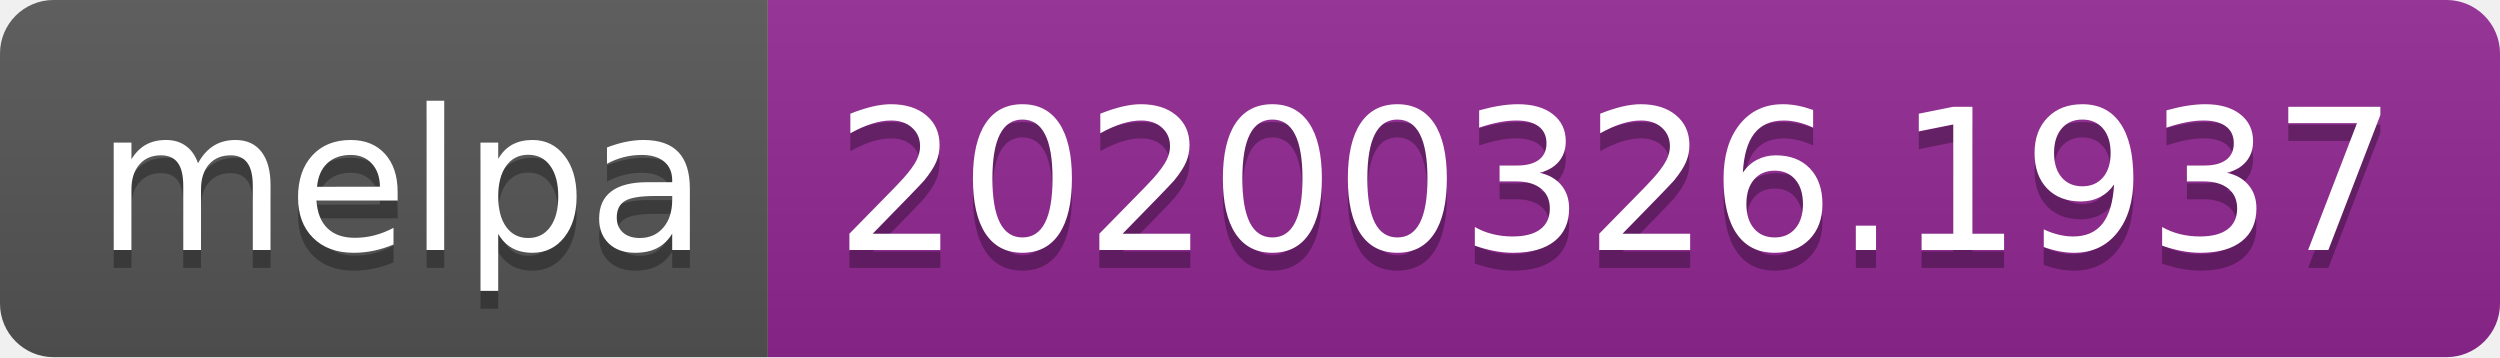
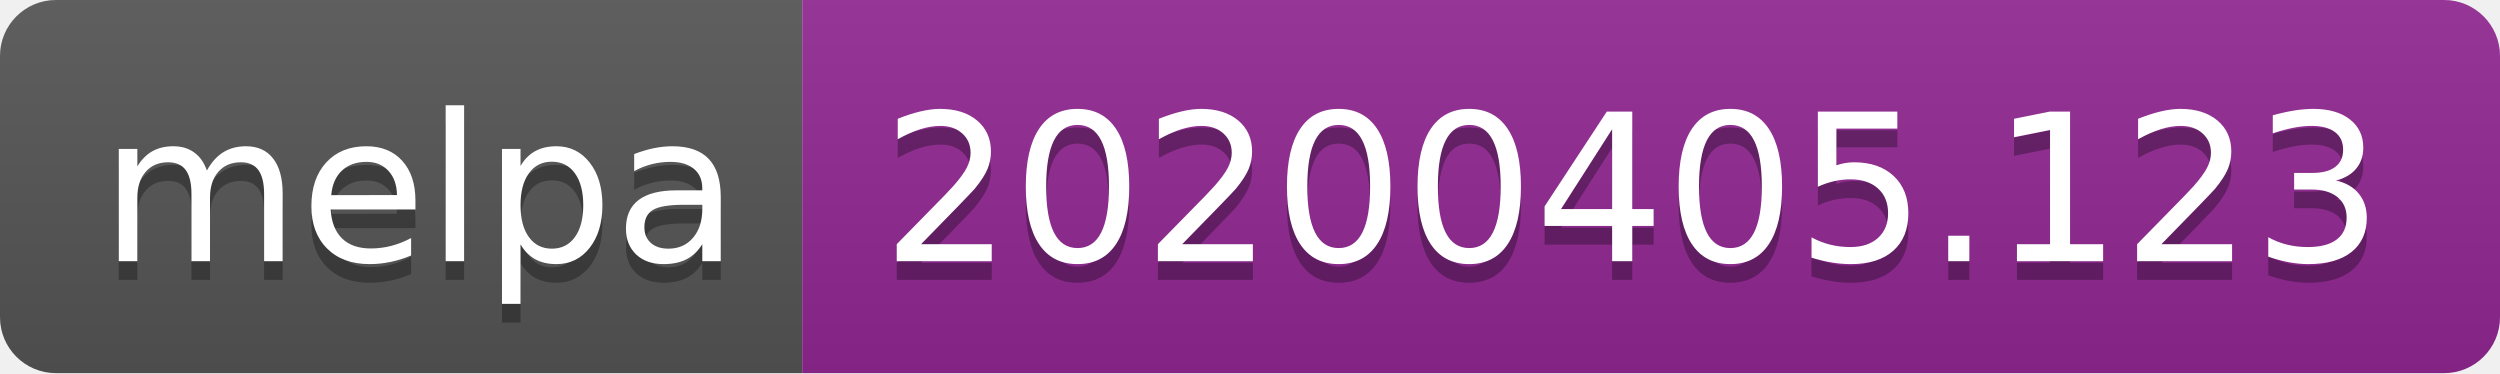
- <svg xmlns="http://www.w3.org/2000/svg" width="140" height="20">
+ <svg xmlns="http://www.w3.org/2000/svg" width="134" height="20">
  <linearGradient id="b" x2="0" y2="100%">
    <stop offset="0" stop-color="#bbb" stop-opacity=".1" />
    <stop offset="1" stop-opacity=".1" />
  </linearGradient>
  <clipPath id="a">
-     <rect width="140" height="20" rx="3" fill="#fff" />
+     <rect width="134" height="20" rx="3" fill="#fff" />
  </clipPath>
  <g clip-path="url(#a)">
    <path fill="#555" d="M0 0h43v20H0z" />
-     <path fill="#922793" d="M43 0h97v20H43z" />
-     <path fill="url(#b)" d="M0 0h140v20H0z" />
+     <path fill="#922793" d="M43 0h91v20H43z" />
+     <path fill="url(#b)" d="M0 0h134v20H0z" />
  </g>
  <g fill="#fff" text-anchor="middle" font-family="DejaVu Sans,Verdana,Geneva,sans-serif" font-size="110">
    <text x="225" y="150" fill="#010101" fill-opacity=".3" transform="scale(.1)" textLength="330">melpa</text>
    <text x="225" y="140" transform="scale(.1)" textLength="330">melpa</text>
-     <text x="905" y="150" fill="#010101" fill-opacity=".3" transform="scale(.1)" textLength="870">20200326.1937</text>
-     <text x="905" y="140" transform="scale(.1)" textLength="870">20200326.1937</text>
+     <text x="875" y="150" fill="#010101" fill-opacity=".3" transform="scale(.1)" textLength="810">20200405.123</text>
+     <text x="875" y="140" transform="scale(.1)" textLength="810">20200405.123</text>
  </g>
</svg>
